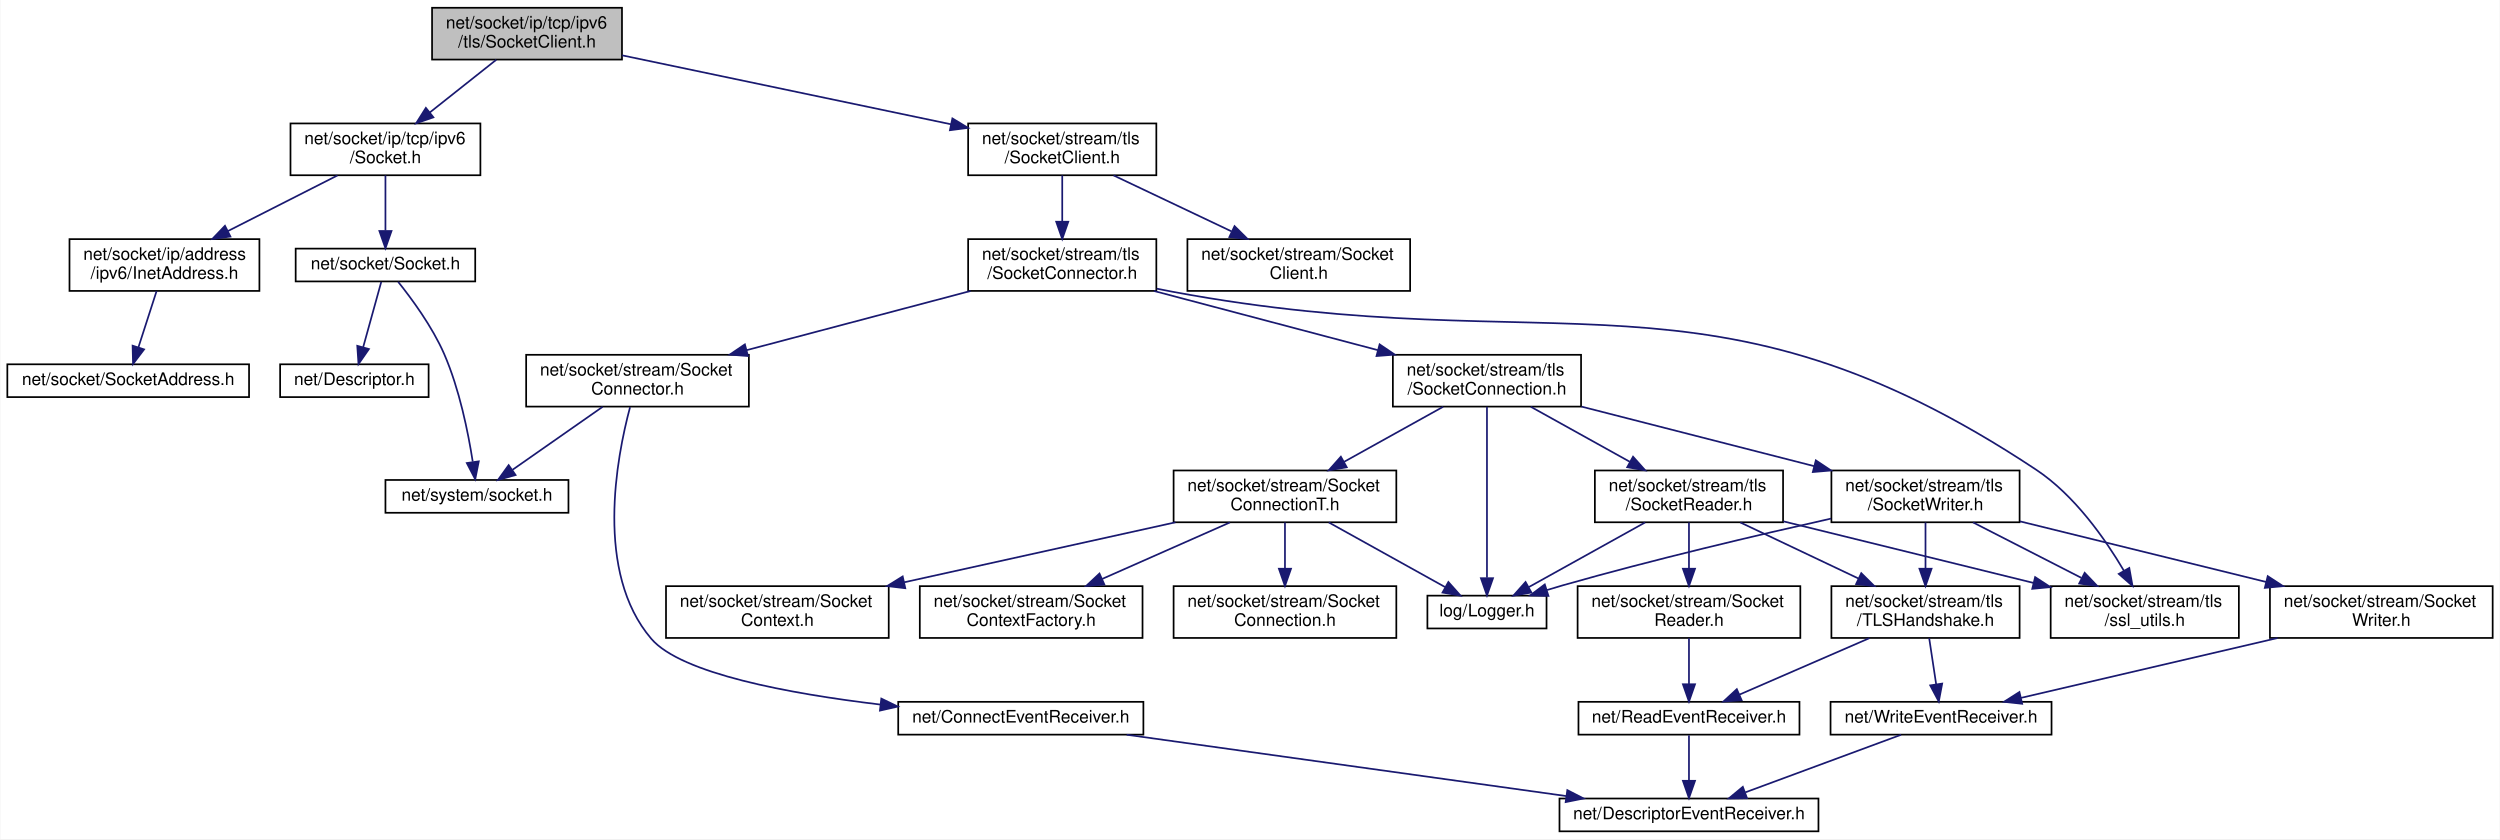
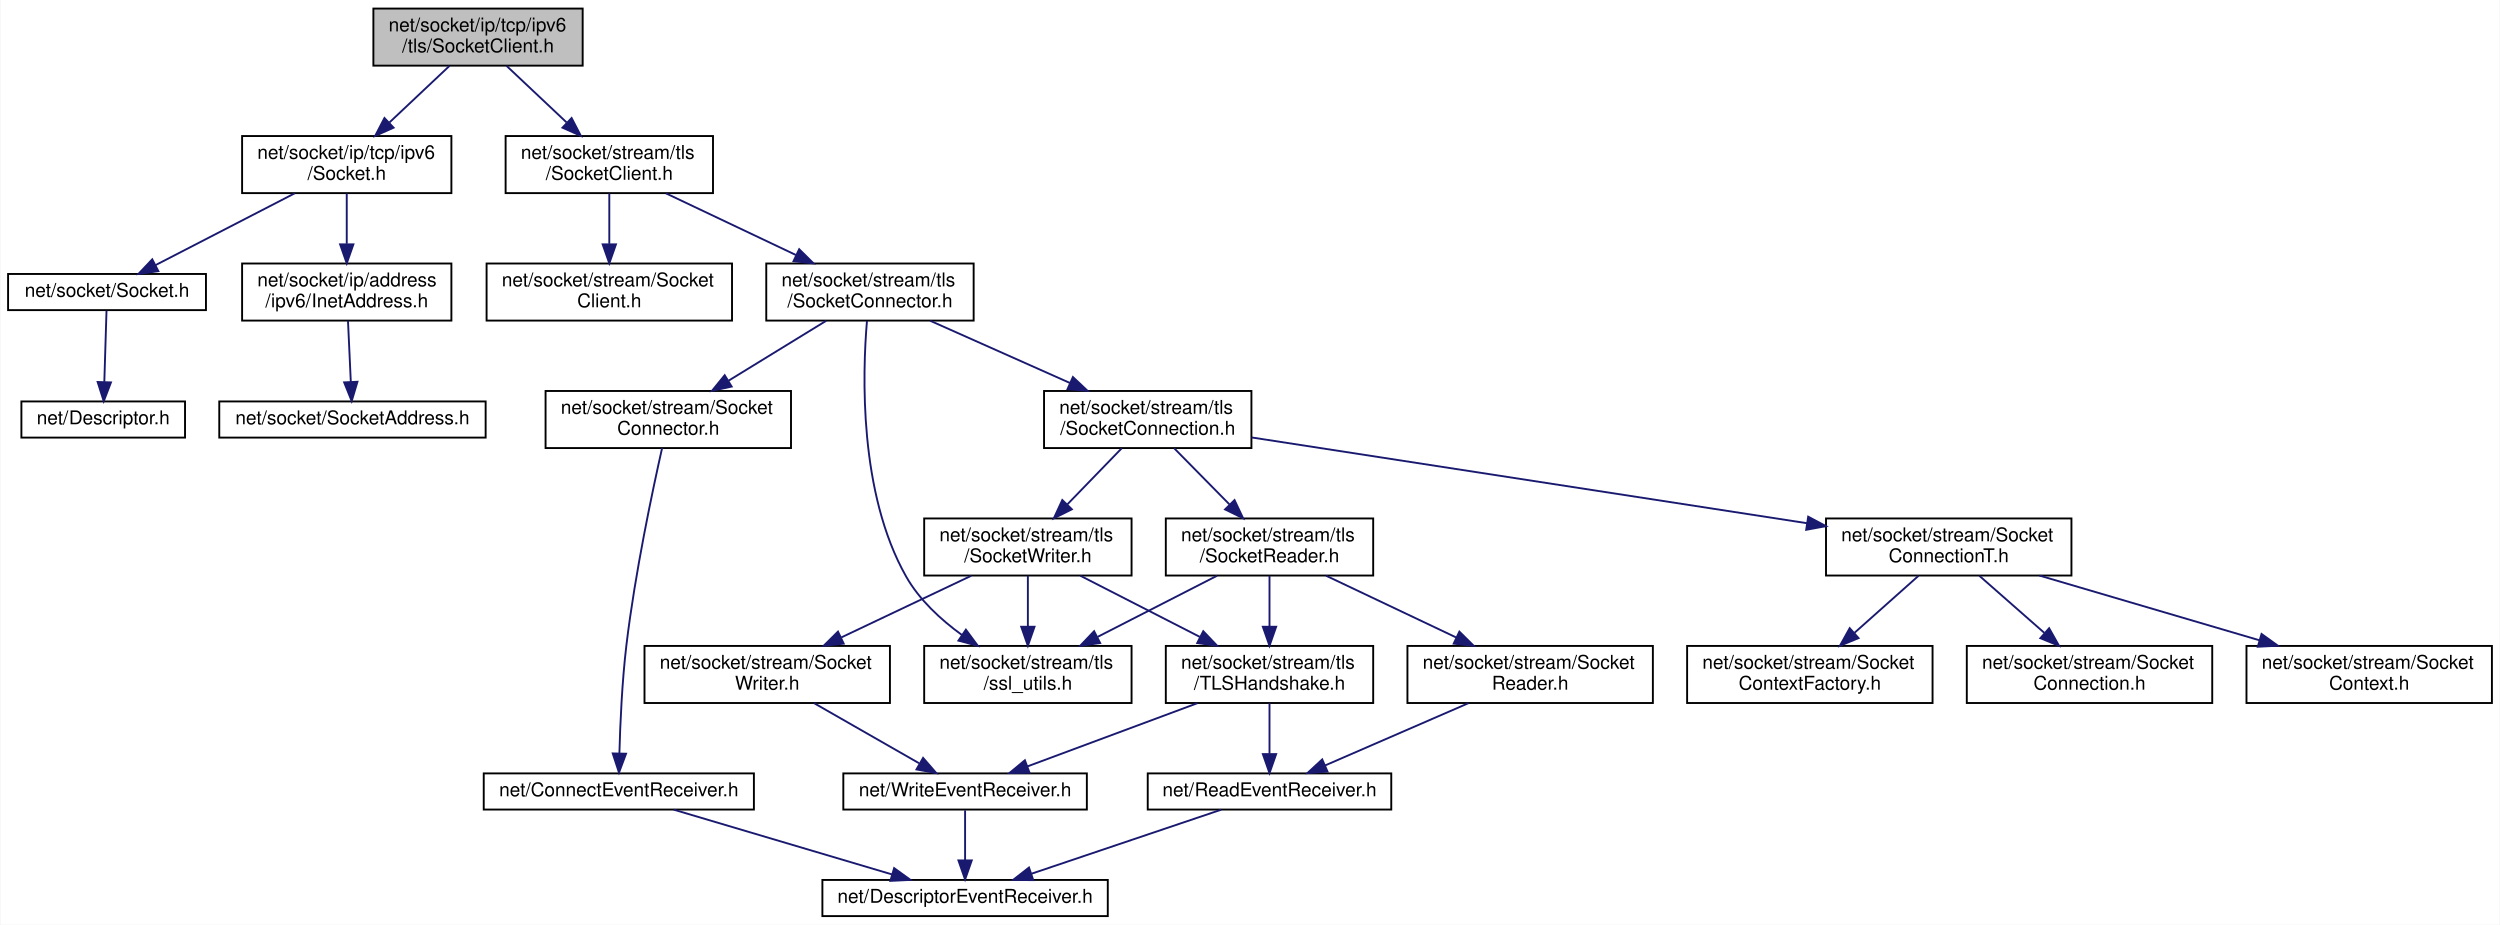
- <svg xmlns="http://www.w3.org/2000/svg" xmlns:xlink="http://www.w3.org/1999/xlink" width="1448pt" height="486pt" viewBox="0.00 0.00 1447.50 486.00">
+ <svg xmlns="http://www.w3.org/2000/svg" xmlns:xlink="http://www.w3.org/1999/xlink" width="1314pt" height="486pt" viewBox="0.00 0.00 1313.50 486.00">
  <g id="graph0" class="graph" transform="scale(1 1) rotate(0) translate(4 482)">
-     <polygon fill="white" stroke="transparent" points="-4,4 -4,-482 1443.5,-482 1443.5,4 -4,4" />
+     <polygon fill="white" stroke="transparent" points="-4,4 -4,-482 1309.5,-482 1309.5,4 -4,4" />
    <g id="node1" class="node">
      <g id="a_node1">
        <a xlink:title=" ">
-           <polygon fill="#bfbfbf" stroke="black" points="246,-447.5 246,-477.5 356,-477.5 356,-447.5 246,-447.5" />
-           <text text-anchor="start" x="254" y="-465.5" font-family="Helvetica,sans-Serif" font-size="10.00">net/socket/ip/tcp/ipv6</text>
-           <text text-anchor="middle" x="301" y="-454.5" font-family="Helvetica,sans-Serif" font-size="10.00">/tls/SocketClient.h</text>
+           <polygon fill="#bfbfbf" stroke="black" points="192,-447.5 192,-477.5 302,-477.5 302,-447.5 192,-447.5" />
+           <text text-anchor="start" x="200" y="-465.5" font-family="Helvetica,sans-Serif" font-size="10.00">net/socket/ip/tcp/ipv6</text>
+           <text text-anchor="middle" x="247" y="-454.5" font-family="Helvetica,sans-Serif" font-size="10.00">/tls/SocketClient.h</text>
        </a>
      </g>
    </g>
    <g id="node2" class="node">
      <g id="a_node2">
        <a xlink:href="socket_2ip_2tcp_2ipv6_2_socket_8h.html" target="_top" xlink:title=" ">
-           <polygon fill="white" stroke="black" points="164,-380.5 164,-410.5 274,-410.5 274,-380.5 164,-380.5" />
-           <text text-anchor="start" x="172" y="-398.5" font-family="Helvetica,sans-Serif" font-size="10.00">net/socket/ip/tcp/ipv6</text>
-           <text text-anchor="middle" x="219" y="-387.5" font-family="Helvetica,sans-Serif" font-size="10.00">/Socket.h</text>
+           <polygon fill="white" stroke="black" points="123,-380.5 123,-410.5 233,-410.5 233,-380.5 123,-380.5" />
+           <text text-anchor="start" x="131" y="-398.5" font-family="Helvetica,sans-Serif" font-size="10.00">net/socket/ip/tcp/ipv6</text>
+           <text text-anchor="middle" x="178" y="-387.5" font-family="Helvetica,sans-Serif" font-size="10.00">/Socket.h</text>
        </a>
      </g>
    </g>
    <g id="edge1" class="edge">
-       <path fill="none" stroke="midnightblue" d="M283.21,-447.4C271.92,-438.45 257.15,-426.74 244.61,-416.8" />
-       <polygon fill="midnightblue" stroke="midnightblue" points="246.77,-414.05 236.76,-410.58 242.42,-419.53 246.77,-414.05" />
-     </g>
-     <g id="node8" class="node">
-       <g id="a_node8">
+       <path fill="none" stroke="midnightblue" d="M232.03,-447.4C222.81,-438.71 210.81,-427.4 200.46,-417.66" />
+       <polygon fill="midnightblue" stroke="midnightblue" points="202.62,-414.89 192.94,-410.58 197.82,-419.98 202.62,-414.89" />
+     </g>
+     <g id="node7" class="node">
+       <g id="a_node7">
        <a xlink:href="stream_2tls_2_socket_client_8h.html" target="_top" xlink:title=" ">
-           <polygon fill="white" stroke="black" points="556.5,-380.5 556.5,-410.5 665.5,-410.5 665.5,-380.5 556.5,-380.5" />
-           <text text-anchor="start" x="564.5" y="-398.5" font-family="Helvetica,sans-Serif" font-size="10.00">net/socket/stream/tls</text>
-           <text text-anchor="middle" x="611" y="-387.5" font-family="Helvetica,sans-Serif" font-size="10.00">/SocketClient.h</text>
-         </a>
-       </g>
-     </g>
-     <g id="edge7" class="edge">
-       <path fill="none" stroke="midnightblue" d="M356.06,-449.95C409.41,-438.77 490.28,-421.81 546.58,-410.01" />
-       <polygon fill="midnightblue" stroke="midnightblue" points="547.38,-413.42 556.45,-407.94 545.94,-406.57 547.38,-413.42" />
+           <polygon fill="white" stroke="black" points="261.5,-380.5 261.5,-410.5 370.5,-410.5 370.5,-380.5 261.5,-380.5" />
+           <text text-anchor="start" x="269.5" y="-398.5" font-family="Helvetica,sans-Serif" font-size="10.00">net/socket/stream/tls</text>
+           <text text-anchor="middle" x="316" y="-387.5" font-family="Helvetica,sans-Serif" font-size="10.00">/SocketClient.h</text>
+         </a>
+       </g>
+     </g>
+     <g id="edge6" class="edge">
+       <path fill="none" stroke="midnightblue" d="M261.97,-447.4C271.19,-438.71 283.19,-427.4 293.54,-417.66" />
+       <polygon fill="midnightblue" stroke="midnightblue" points="296.18,-419.98 301.06,-410.58 291.38,-414.89 296.18,-419.98" />
    </g>
    <g id="node3" class="node">
      <g id="a_node3">
        <a xlink:href="socket_2_socket_8h.html" target="_top" xlink:title=" ">
-           <polygon fill="white" stroke="black" points="167,-319 167,-338 271,-338 271,-319 167,-319" />
-           <text text-anchor="middle" x="219" y="-326" font-family="Helvetica,sans-Serif" font-size="10.00">net/socket/Socket.h</text>
+           <polygon fill="white" stroke="black" points="0,-319 0,-338 104,-338 104,-319 0,-319" />
+           <text text-anchor="middle" x="52" y="-326" font-family="Helvetica,sans-Serif" font-size="10.00">net/socket/Socket.h</text>
        </a>
      </g>
    </g>
    <g id="edge2" class="edge">
-       <path fill="none" stroke="midnightblue" d="M219,-380.4C219,-371.06 219,-358.71 219,-348.52" />
-       <polygon fill="midnightblue" stroke="midnightblue" points="222.5,-348.19 219,-338.19 215.5,-348.19 222.5,-348.19" />
-     </g>
-     <g id="node6" class="node">
-       <g id="a_node6">
+       <path fill="none" stroke="midnightblue" d="M150.66,-380.4C128.94,-369.19 98.8,-353.64 77.56,-342.69" />
+       <polygon fill="midnightblue" stroke="midnightblue" points="78.98,-339.48 68.49,-338.01 75.77,-345.7 78.98,-339.48" />
+     </g>
+     <g id="node5" class="node">
+       <g id="a_node5">
        <a xlink:href="ipv6_2_inet_address_8h.html" target="_top" xlink:title=" ">
-           <polygon fill="white" stroke="black" points="36,-313.5 36,-343.5 146,-343.5 146,-313.5 36,-313.5" />
-           <text text-anchor="start" x="44" y="-331.5" font-family="Helvetica,sans-Serif" font-size="10.00">net/socket/ip/address</text>
-           <text text-anchor="middle" x="91" y="-320.5" font-family="Helvetica,sans-Serif" font-size="10.00">/ipv6/InetAddress.h</text>
-         </a>
-       </g>
-     </g>
-     <g id="edge5" class="edge">
-       <path fill="none" stroke="midnightblue" d="M191.23,-380.4C172.61,-370.94 147.89,-358.39 127.66,-348.12" />
-       <polygon fill="midnightblue" stroke="midnightblue" points="129.22,-344.98 118.72,-343.58 126.05,-351.23 129.22,-344.98" />
+           <polygon fill="white" stroke="black" points="123,-313.5 123,-343.5 233,-343.5 233,-313.5 123,-313.5" />
+           <text text-anchor="start" x="131" y="-331.5" font-family="Helvetica,sans-Serif" font-size="10.00">net/socket/ip/address</text>
+           <text text-anchor="middle" x="178" y="-320.5" font-family="Helvetica,sans-Serif" font-size="10.00">/ipv6/InetAddress.h</text>
+         </a>
+       </g>
+     </g>
+     <g id="edge4" class="edge">
+       <path fill="none" stroke="midnightblue" d="M178,-380.4C178,-372.64 178,-362.81 178,-353.86" />
+       <polygon fill="midnightblue" stroke="midnightblue" points="181.5,-353.58 178,-343.58 174.5,-353.58 181.5,-353.58" />
    </g>
    <g id="node4" class="node">
      <g id="a_node4">
        <a xlink:href="_descriptor_8h.html" target="_top" xlink:title=" ">
-           <polygon fill="white" stroke="black" points="158,-252 158,-271 244,-271 244,-252 158,-252" />
-           <text text-anchor="middle" x="201" y="-259" font-family="Helvetica,sans-Serif" font-size="10.00">net/Descriptor.h</text>
+           <polygon fill="white" stroke="black" points="7,-252 7,-271 93,-271 93,-252 7,-252" />
+           <text text-anchor="middle" x="50" y="-259" font-family="Helvetica,sans-Serif" font-size="10.00">net/Descriptor.h</text>
        </a>
      </g>
    </g>
    <g id="edge3" class="edge">
-       <path fill="none" stroke="midnightblue" d="M216.57,-318.73C213.9,-309.09 209.53,-293.3 206.1,-280.91" />
-       <polygon fill="midnightblue" stroke="midnightblue" points="209.43,-279.83 203.39,-271.13 202.68,-281.7 209.43,-279.83" />
-     </g>
-     <g id="node5" class="node">
-       <g id="a_node5">
-         <a xlink:href="system_2_socket_8h.html" target="_top" xlink:title=" ">
-           <polygon fill="white" stroke="black" points="219,-185 219,-204 325,-204 325,-185 219,-185" />
-           <text text-anchor="middle" x="272" y="-192" font-family="Helvetica,sans-Serif" font-size="10.00">net/system/socket.h</text>
-         </a>
-       </g>
-     </g>
-     <g id="edge4" class="edge">
-       <path fill="none" stroke="midnightblue" d="M226.34,-318.78C234.07,-309.15 246.08,-292.89 253,-277 261.86,-256.65 266.91,-231.57 269.55,-214.65" />
-       <polygon fill="midnightblue" stroke="midnightblue" points="273.06,-214.79 271,-204.4 266.13,-213.81 273.06,-214.79" />
-     </g>
-     <g id="node7" class="node">
-       <g id="a_node7">
+       <path fill="none" stroke="midnightblue" d="M51.73,-318.73C51.44,-309.18 50.96,-293.62 50.58,-281.28" />
+       <polygon fill="midnightblue" stroke="midnightblue" points="54.07,-281.01 50.27,-271.13 47.07,-281.23 54.07,-281.01" />
+     </g>
+     <g id="node6" class="node">
+       <g id="a_node6">
        <a xlink:href="_socket_address_8h.html" target="_top" xlink:title=" ">
-           <polygon fill="white" stroke="black" points="0,-252 0,-271 140,-271 140,-252 0,-252" />
-           <text text-anchor="middle" x="70" y="-259" font-family="Helvetica,sans-Serif" font-size="10.00">net/socket/SocketAddress.h</text>
-         </a>
-       </g>
-     </g>
-     <g id="edge6" class="edge">
-       <path fill="none" stroke="midnightblue" d="M86.44,-313.4C83.36,-303.86 79.27,-291.18 75.93,-280.86" />
-       <polygon fill="midnightblue" stroke="midnightblue" points="79.21,-279.63 72.81,-271.19 72.55,-281.79 79.21,-279.63" />
+           <polygon fill="white" stroke="black" points="111,-252 111,-271 251,-271 251,-252 111,-252" />
+           <text text-anchor="middle" x="181" y="-259" font-family="Helvetica,sans-Serif" font-size="10.00">net/socket/SocketAddress.h</text>
+         </a>
+       </g>
+     </g>
+     <g id="edge5" class="edge">
+       <path fill="none" stroke="midnightblue" d="M178.65,-313.4C179.09,-303.96 179.66,-291.45 180.14,-281.19" />
+       <polygon fill="midnightblue" stroke="midnightblue" points="183.63,-281.35 180.6,-271.19 176.64,-281.02 183.63,-281.35" />
+     </g>
+     <g id="node8" class="node">
+       <g id="a_node8">
+         <a xlink:href="stream_2_socket_client_8h.html" target="_top" xlink:title=" ">
+           <polygon fill="white" stroke="black" points="251.5,-313.5 251.5,-343.5 380.5,-343.5 380.5,-313.5 251.5,-313.5" />
+           <text text-anchor="start" x="259.5" y="-331.5" font-family="Helvetica,sans-Serif" font-size="10.00">net/socket/stream/Socket</text>
+           <text text-anchor="middle" x="316" y="-320.5" font-family="Helvetica,sans-Serif" font-size="10.00">Client.h</text>
+         </a>
+       </g>
+     </g>
+     <g id="edge7" class="edge">
+       <path fill="none" stroke="midnightblue" d="M316,-380.4C316,-372.64 316,-362.81 316,-353.86" />
+       <polygon fill="midnightblue" stroke="midnightblue" points="319.5,-353.58 316,-343.58 312.5,-353.58 319.5,-353.58" />
    </g>
    <g id="node9" class="node">
      <g id="a_node9">
-         <a xlink:href="stream_2_socket_client_8h.html" target="_top" xlink:title=" ">
-           <polygon fill="white" stroke="black" points="683.5,-313.5 683.5,-343.5 812.5,-343.5 812.5,-313.5 683.5,-313.5" />
-           <text text-anchor="start" x="691.5" y="-331.5" font-family="Helvetica,sans-Serif" font-size="10.00">net/socket/stream/Socket</text>
-           <text text-anchor="middle" x="748" y="-320.5" font-family="Helvetica,sans-Serif" font-size="10.00">Client.h</text>
+         <a xlink:href="tls_2_socket_connector_8h.html" target="_top" xlink:title=" ">
+           <polygon fill="white" stroke="black" points="398.5,-313.5 398.5,-343.5 507.5,-343.5 507.5,-313.5 398.5,-313.5" />
+           <text text-anchor="start" x="406.5" y="-331.5" font-family="Helvetica,sans-Serif" font-size="10.00">net/socket/stream/tls</text>
+           <text text-anchor="middle" x="453" y="-320.5" font-family="Helvetica,sans-Serif" font-size="10.00">/SocketConnector.h</text>
        </a>
      </g>
    </g>
    <g id="edge8" class="edge">
-       <path fill="none" stroke="midnightblue" d="M640.73,-380.4C660.74,-370.9 687.35,-358.28 709.05,-347.98" />
-       <polygon fill="midnightblue" stroke="midnightblue" points="710.8,-351.03 718.33,-343.58 707.8,-344.7 710.8,-351.03" />
+       <path fill="none" stroke="midnightblue" d="M345.73,-380.4C365.74,-370.9 392.35,-358.28 414.05,-347.98" />
+       <polygon fill="midnightblue" stroke="midnightblue" points="415.8,-351.03 423.33,-343.58 412.8,-344.7 415.8,-351.03" />
    </g>
    <g id="node10" class="node">
      <g id="a_node10">
-         <a xlink:href="tls_2_socket_connector_8h.html" target="_top" xlink:title=" ">
-           <polygon fill="white" stroke="black" points="556.5,-313.5 556.5,-343.5 665.5,-343.5 665.5,-313.5 556.5,-313.5" />
-           <text text-anchor="start" x="564.5" y="-331.5" font-family="Helvetica,sans-Serif" font-size="10.00">net/socket/stream/tls</text>
-           <text text-anchor="middle" x="611" y="-320.5" font-family="Helvetica,sans-Serif" font-size="10.00">/SocketConnector.h</text>
+         <a xlink:href="_socket_connector_8h.html" target="_top" xlink:title=" ">
+           <polygon fill="white" stroke="black" points="282.5,-246.5 282.5,-276.5 411.5,-276.5 411.5,-246.5 282.5,-246.5" />
+           <text text-anchor="start" x="290.5" y="-264.5" font-family="Helvetica,sans-Serif" font-size="10.00">net/socket/stream/Socket</text>
+           <text text-anchor="middle" x="347" y="-253.5" font-family="Helvetica,sans-Serif" font-size="10.00">Connector.h</text>
        </a>
      </g>
    </g>
    <g id="edge9" class="edge">
-       <path fill="none" stroke="midnightblue" d="M611,-380.4C611,-372.64 611,-362.81 611,-353.86" />
-       <polygon fill="midnightblue" stroke="midnightblue" points="614.5,-353.58 611,-343.58 607.5,-353.58 614.5,-353.58" />
+       <path fill="none" stroke="midnightblue" d="M430,-313.4C415,-304.2 395.21,-292.07 378.73,-281.95" />
+       <polygon fill="midnightblue" stroke="midnightblue" points="380.31,-278.82 369.96,-276.58 376.65,-284.79 380.31,-278.82" />
+     </g>
+     <g id="node13" class="node">
+       <g id="a_node13">
+         <a xlink:href="tls_2_socket_connection_8h.html" target="_top" xlink:title=" ">
+           <polygon fill="white" stroke="black" points="544.5,-246.5 544.5,-276.5 653.5,-276.5 653.5,-246.5 544.5,-246.5" />
+           <text text-anchor="start" x="552.5" y="-264.5" font-family="Helvetica,sans-Serif" font-size="10.00">net/socket/stream/tls</text>
+           <text text-anchor="middle" x="599" y="-253.5" font-family="Helvetica,sans-Serif" font-size="10.00">/SocketConnection.h</text>
+         </a>
+       </g>
+     </g>
+     <g id="edge12" class="edge">
+       <path fill="none" stroke="midnightblue" d="M484.68,-313.4C506.2,-303.81 534.87,-291.05 558.12,-280.7" />
+       <polygon fill="midnightblue" stroke="midnightblue" points="559.67,-283.84 567.38,-276.58 556.82,-277.45 559.67,-283.84" />
+     </g>
+     <g id="node23" class="node">
+       <g id="a_node23">
+         <a xlink:href="ssl__utils_8h.html" target="_top" xlink:title=" ">
+           <polygon fill="white" stroke="black" points="481.5,-112.5 481.5,-142.5 590.5,-142.5 590.5,-112.5 481.5,-112.5" />
+           <text text-anchor="start" x="489.5" y="-130.5" font-family="Helvetica,sans-Serif" font-size="10.00">net/socket/stream/tls</text>
+           <text text-anchor="middle" x="536" y="-119.5" font-family="Helvetica,sans-Serif" font-size="10.00">/ssl_utils.h</text>
+         </a>
+       </g>
+     </g>
+     <g id="edge31" class="edge">
+       <path fill="none" stroke="midnightblue" d="M451.43,-313.31C449.06,-285.54 447.16,-222.88 472,-179 478.94,-166.73 490.17,-156.36 501.3,-148.28" />
+       <polygon fill="midnightblue" stroke="midnightblue" points="503.43,-151.06 509.72,-142.54 499.49,-145.28 503.43,-151.06" />
    </g>
    <g id="node11" class="node">
      <g id="a_node11">
-         <a xlink:href="_socket_connector_8h.html" target="_top" xlink:title=" ">
-           <polygon fill="white" stroke="black" points="300.5,-246.5 300.5,-276.5 429.5,-276.5 429.5,-246.5 300.5,-246.5" />
-           <text text-anchor="start" x="308.5" y="-264.5" font-family="Helvetica,sans-Serif" font-size="10.00">net/socket/stream/Socket</text>
-           <text text-anchor="middle" x="365" y="-253.5" font-family="Helvetica,sans-Serif" font-size="10.00">Connector.h</text>
+         <a xlink:href="_connect_event_receiver_8h.html" target="_top" xlink:title=" ">
+           <polygon fill="white" stroke="black" points="250,-56.5 250,-75.5 392,-75.5 392,-56.5 250,-56.5" />
+           <text text-anchor="middle" x="321" y="-63.5" font-family="Helvetica,sans-Serif" font-size="10.00">net/ConnectEventReceiver.h</text>
        </a>
      </g>
    </g>
    <g id="edge10" class="edge">
-       <path fill="none" stroke="midnightblue" d="M557.92,-313.48C519.82,-303.41 468.32,-289.8 428.11,-279.17" />
-       <polygon fill="midnightblue" stroke="midnightblue" points="428.97,-275.78 418.4,-276.61 427.18,-282.55 428.97,-275.78" />
+       <path fill="none" stroke="midnightblue" d="M343.75,-246.49C338.81,-224.55 329.5,-180.71 325,-143 322.7,-123.76 321.73,-101.63 321.31,-86.23" />
+       <polygon fill="midnightblue" stroke="midnightblue" points="324.8,-85.85 321.09,-75.93 317.8,-86 324.8,-85.85" />
+     </g>
+     <g id="node12" class="node">
+       <g id="a_node12">
+         <a xlink:href="_descriptor_event_receiver_8h.html" target="_top" xlink:title=" ">
+           <polygon fill="white" stroke="black" points="428,-0.5 428,-19.5 578,-19.5 578,-0.5 428,-0.5" />
+           <text text-anchor="middle" x="503" y="-7.5" font-family="Helvetica,sans-Serif" font-size="10.00">net/DescriptorEventReceiver.h</text>
+         </a>
+       </g>
+     </g>
+     <g id="edge11" class="edge">
+       <path fill="none" stroke="midnightblue" d="M349.84,-56.44C380.86,-47.24 430.33,-32.56 464.62,-22.39" />
+       <polygon fill="midnightblue" stroke="midnightblue" points="465.71,-25.72 474.3,-19.52 463.71,-19.01 465.71,-25.72" />
    </g>
    <g id="node14" class="node">
      <g id="a_node14">
-         <a xlink:href="tls_2_socket_connection_8h.html" target="_top" xlink:title=" ">
-           <polygon fill="white" stroke="black" points="802.5,-246.5 802.5,-276.5 911.5,-276.5 911.5,-246.5 802.5,-246.5" />
-           <text text-anchor="start" x="810.5" y="-264.5" font-family="Helvetica,sans-Serif" font-size="10.00">net/socket/stream/tls</text>
-           <text text-anchor="middle" x="857" y="-253.5" font-family="Helvetica,sans-Serif" font-size="10.00">/SocketConnection.h</text>
+         <a xlink:href="_socket_connection_t_8h.html" target="_top" xlink:title=" ">
+           <polygon fill="white" stroke="black" points="955.5,-179.5 955.5,-209.5 1084.5,-209.5 1084.5,-179.5 955.5,-179.5" />
+           <text text-anchor="start" x="963.5" y="-197.5" font-family="Helvetica,sans-Serif" font-size="10.00">net/socket/stream/Socket</text>
+           <text text-anchor="middle" x="1020" y="-186.5" font-family="Helvetica,sans-Serif" font-size="10.00">ConnectionT.h</text>
+         </a>
+       </g>
+     </g>
+     <g id="edge13" class="edge">
+       <path fill="none" stroke="midnightblue" d="M653.61,-252.07C728.11,-240.57 861.9,-219.91 945.55,-206.99" />
+       <polygon fill="midnightblue" stroke="midnightblue" points="946.14,-210.44 955.49,-205.46 945.08,-203.53 946.14,-210.44" />
+     </g>
+     <g id="node18" class="node">
+       <g id="a_node18">
+         <a xlink:href="tls_2_socket_reader_8h.html" target="_top" xlink:title=" ">
+           <polygon fill="white" stroke="black" points="608.5,-179.5 608.5,-209.5 717.5,-209.5 717.5,-179.5 608.5,-179.5" />
+           <text text-anchor="start" x="616.5" y="-197.5" font-family="Helvetica,sans-Serif" font-size="10.00">net/socket/stream/tls</text>
+           <text text-anchor="middle" x="663" y="-186.5" font-family="Helvetica,sans-Serif" font-size="10.00">/SocketReader.h</text>
+         </a>
+       </g>
+     </g>
+     <g id="edge17" class="edge">
+       <path fill="none" stroke="midnightblue" d="M612.89,-246.4C621.36,-237.79 632.35,-226.63 641.89,-216.94" />
+       <polygon fill="midnightblue" stroke="midnightblue" points="644.62,-219.16 649.14,-209.58 639.63,-214.25 644.62,-219.16" />
+     </g>
+     <g id="node24" class="node">
+       <g id="a_node24">
+         <a xlink:href="tls_2_socket_writer_8h.html" target="_top" xlink:title=" ">
+           <polygon fill="white" stroke="black" points="481.5,-179.5 481.5,-209.5 590.5,-209.5 590.5,-179.5 481.5,-179.5" />
+           <text text-anchor="start" x="489.5" y="-197.5" font-family="Helvetica,sans-Serif" font-size="10.00">net/socket/stream/tls</text>
+           <text text-anchor="middle" x="536" y="-186.5" font-family="Helvetica,sans-Serif" font-size="10.00">/SocketWriter.h</text>
+         </a>
+       </g>
+     </g>
+     <g id="edge26" class="edge">
+       <path fill="none" stroke="midnightblue" d="M585.33,-246.4C576.99,-237.79 566.17,-226.63 556.78,-216.94" />
+       <polygon fill="midnightblue" stroke="midnightblue" points="559.12,-214.32 549.64,-209.58 554.09,-219.19 559.12,-214.32" />
+     </g>
+     <g id="node15" class="node">
+       <g id="a_node15">
+         <a xlink:href="_socket_connection_8h.html" target="_top" xlink:title=" ">
+           <polygon fill="white" stroke="black" points="1029.5,-112.5 1029.5,-142.5 1158.5,-142.5 1158.5,-112.5 1029.5,-112.5" />
+           <text text-anchor="start" x="1037.5" y="-130.5" font-family="Helvetica,sans-Serif" font-size="10.00">net/socket/stream/Socket</text>
+           <text text-anchor="middle" x="1094" y="-119.5" font-family="Helvetica,sans-Serif" font-size="10.00">Connection.h</text>
        </a>
      </g>
    </g>
    <g id="edge14" class="edge">
-       <path fill="none" stroke="midnightblue" d="M664.08,-313.48C702.18,-303.41 753.68,-289.8 793.89,-279.17" />
-       <polygon fill="midnightblue" stroke="midnightblue" points="794.82,-282.55 803.6,-276.61 793.03,-275.78 794.82,-282.55" />
+       <path fill="none" stroke="midnightblue" d="M1036.06,-179.4C1046.04,-170.62 1059.07,-159.18 1070.24,-149.37" />
+       <polygon fill="midnightblue" stroke="midnightblue" points="1072.77,-151.81 1077.97,-142.58 1068.15,-146.55 1072.77,-151.81" />
+     </g>
+     <g id="node16" class="node">
+       <g id="a_node16">
+         <a xlink:href="net_2socket_2stream_2_socket_context_8h.html" target="_top" xlink:title=" ">
+           <polygon fill="white" stroke="black" points="1176.5,-112.5 1176.5,-142.5 1305.5,-142.5 1305.5,-112.5 1176.5,-112.5" />
+           <text text-anchor="start" x="1184.5" y="-130.5" font-family="Helvetica,sans-Serif" font-size="10.00">net/socket/stream/Socket</text>
+           <text text-anchor="middle" x="1241" y="-119.5" font-family="Helvetica,sans-Serif" font-size="10.00">Context.h</text>
+         </a>
+       </g>
+     </g>
+     <g id="edge15" class="edge">
+       <path fill="none" stroke="midnightblue" d="M1067.68,-179.48C1101.55,-169.51 1147.21,-156.09 1183.16,-145.51" />
+       <polygon fill="midnightblue" stroke="midnightblue" points="1184.42,-148.79 1193.02,-142.61 1182.44,-142.07 1184.42,-148.79" />
+     </g>
+     <g id="node17" class="node">
+       <g id="a_node17">
+         <a xlink:href="net_2socket_2stream_2_socket_context_factory_8h.html" target="_top" xlink:title=" ">
+           <polygon fill="white" stroke="black" points="882.5,-112.5 882.5,-142.5 1011.5,-142.5 1011.5,-112.5 882.5,-112.5" />
+           <text text-anchor="start" x="890.5" y="-130.5" font-family="Helvetica,sans-Serif" font-size="10.00">net/socket/stream/Socket</text>
+           <text text-anchor="middle" x="947" y="-119.5" font-family="Helvetica,sans-Serif" font-size="10.00">ContextFactory.h</text>
+         </a>
+       </g>
+     </g>
+     <g id="edge16" class="edge">
+       <path fill="none" stroke="midnightblue" d="M1004.16,-179.4C994.31,-170.62 981.46,-159.18 970.44,-149.37" />
+       <polygon fill="midnightblue" stroke="midnightblue" points="972.6,-146.61 962.81,-142.58 967.95,-151.84 972.6,-146.61" />
+     </g>
+     <g id="node19" class="node">
+       <g id="a_node19">
+         <a xlink:href="_socket_reader_8h.html" target="_top" xlink:title=" ">
+           <polygon fill="white" stroke="black" points="735.5,-112.5 735.5,-142.5 864.5,-142.5 864.5,-112.5 735.5,-112.5" />
+           <text text-anchor="start" x="743.5" y="-130.5" font-family="Helvetica,sans-Serif" font-size="10.00">net/socket/stream/Socket</text>
+           <text text-anchor="middle" x="800" y="-119.5" font-family="Helvetica,sans-Serif" font-size="10.00">Reader.h</text>
+         </a>
+       </g>
+     </g>
+     <g id="edge18" class="edge">
+       <path fill="none" stroke="midnightblue" d="M692.73,-179.4C712.74,-169.9 739.35,-157.28 761.05,-146.98" />
+       <polygon fill="midnightblue" stroke="midnightblue" points="762.8,-150.03 770.33,-142.58 759.8,-143.7 762.8,-150.03" />
+     </g>
+     <g id="node21" class="node">
+       <g id="a_node21">
+         <a xlink:href="_t_l_s_handshake_8h.html" target="_top" xlink:title=" ">
+           <polygon fill="white" stroke="black" points="608.5,-112.5 608.5,-142.5 717.5,-142.5 717.5,-112.5 608.5,-112.5" />
+           <text text-anchor="start" x="616.5" y="-130.5" font-family="Helvetica,sans-Serif" font-size="10.00">net/socket/stream/tls</text>
+           <text text-anchor="middle" x="663" y="-119.5" font-family="Helvetica,sans-Serif" font-size="10.00">/TLSHandshake.h</text>
+         </a>
+       </g>
+     </g>
+     <g id="edge21" class="edge">
+       <path fill="none" stroke="midnightblue" d="M663,-179.4C663,-171.64 663,-161.81 663,-152.86" />
+       <polygon fill="midnightblue" stroke="midnightblue" points="666.5,-152.58 663,-142.58 659.5,-152.58 666.5,-152.58" />
+     </g>
+     <g id="edge25" class="edge">
+       <path fill="none" stroke="midnightblue" d="M635.44,-179.4C617.05,-169.98 592.67,-157.5 572.65,-147.26" />
+       <polygon fill="midnightblue" stroke="midnightblue" points="574,-144.02 563.5,-142.58 570.81,-150.25 574,-144.02" />
+     </g>
+     <g id="node20" class="node">
+       <g id="a_node20">
+         <a xlink:href="_read_event_receiver_8h.html" target="_top" xlink:title=" ">
+           <polygon fill="white" stroke="black" points="599,-56.5 599,-75.5 727,-75.5 727,-56.5 599,-56.5" />
+           <text text-anchor="middle" x="663" y="-63.5" font-family="Helvetica,sans-Serif" font-size="10.00">net/ReadEventReceiver.h</text>
+         </a>
+       </g>
+     </g>
+     <g id="edge19" class="edge">
+       <path fill="none" stroke="midnightblue" d="M767.53,-112.4C744.65,-102.46 714.27,-89.26 692.16,-79.66" />
+       <polygon fill="midnightblue" stroke="midnightblue" points="693.5,-76.43 682.93,-75.66 690.71,-82.85 693.5,-76.43" />
+     </g>
+     <g id="edge20" class="edge">
+       <path fill="none" stroke="midnightblue" d="M637.65,-56.44C610.73,-47.36 568,-32.94 537.91,-22.78" />
+       <polygon fill="midnightblue" stroke="midnightblue" points="538.83,-19.4 528.23,-19.52 536.59,-26.03 538.83,-19.4" />
+     </g>
+     <g id="edge22" class="edge">
+       <path fill="none" stroke="midnightblue" d="M663,-112.4C663,-104.47 663,-94.46 663,-85.86" />
+       <polygon fill="midnightblue" stroke="midnightblue" points="666.5,-85.66 663,-75.66 659.5,-85.66 666.5,-85.66" />
+     </g>
+     <g id="node22" class="node">
+       <g id="a_node22">
+         <a xlink:href="_write_event_receiver_8h.html" target="_top" xlink:title=" ">
+           <polygon fill="white" stroke="black" points="439,-56.5 439,-75.5 567,-75.5 567,-56.5 439,-56.5" />
+           <text text-anchor="middle" x="503" y="-63.5" font-family="Helvetica,sans-Serif" font-size="10.00">net/WriteEventReceiver.h</text>
+         </a>
+       </g>
+     </g>
+     <g id="edge23" class="edge">
+       <path fill="none" stroke="midnightblue" d="M625.08,-112.4C597.88,-102.28 561.6,-88.79 535.67,-79.15" />
+       <polygon fill="midnightblue" stroke="midnightblue" points="536.87,-75.86 526.28,-75.66 534.43,-82.42 536.87,-75.86" />
+     </g>
+     <g id="edge24" class="edge">
+       <path fill="none" stroke="midnightblue" d="M503,-56.08C503,-49.01 503,-38.86 503,-29.99" />
+       <polygon fill="midnightblue" stroke="midnightblue" points="506.5,-29.75 503,-19.75 499.5,-29.75 506.5,-29.75" />
+     </g>
+     <g id="edge29" class="edge">
+       <path fill="none" stroke="midnightblue" d="M563.56,-179.4C581.95,-169.98 606.33,-157.5 626.35,-147.26" />
+       <polygon fill="midnightblue" stroke="midnightblue" points="628.19,-150.25 635.5,-142.58 625,-144.02 628.19,-150.25" />
+     </g>
+     <g id="edge30" class="edge">
+       <path fill="none" stroke="midnightblue" d="M536,-179.4C536,-171.64 536,-161.81 536,-152.86" />
+       <polygon fill="midnightblue" stroke="midnightblue" points="539.5,-152.58 536,-142.58 532.5,-152.58 539.5,-152.58" />
    </g>
    <g id="node25" class="node">
      <g id="a_node25">
-         <a xlink:href="ssl__utils_8h.html" target="_top" xlink:title=" ">
-           <polygon fill="white" stroke="black" points="1183.5,-112.5 1183.5,-142.5 1292.5,-142.5 1292.5,-112.5 1183.5,-112.5" />
-           <text text-anchor="start" x="1191.5" y="-130.5" font-family="Helvetica,sans-Serif" font-size="10.00">net/socket/stream/tls</text>
-           <text text-anchor="middle" x="1238" y="-119.5" font-family="Helvetica,sans-Serif" font-size="10.00">/ssl_utils.h</text>
-         </a>
-       </g>
-     </g>
-     <g id="edge37" class="edge">
-       <path fill="none" stroke="midnightblue" d="M665.75,-314.8C668.88,-314.17 671.98,-313.56 675,-313 898.06,-271.48 985.88,-335.35 1175,-210 1197.32,-195.21 1215.08,-169.85 1225.98,-151.33" />
-       <polygon fill="midnightblue" stroke="midnightblue" points="1229.03,-153.05 1230.9,-142.62 1222.94,-149.6 1229.03,-153.05" />
-     </g>
-     <g id="edge13" class="edge">
-       <path fill="none" stroke="midnightblue" d="M344.82,-246.4C329.37,-235.6 308.14,-220.76 292.58,-209.89" />
-       <polygon fill="midnightblue" stroke="midnightblue" points="294.37,-206.87 284.17,-204.01 290.36,-212.6 294.37,-206.87" />
-     </g>
-     <g id="node12" class="node">
-       <g id="a_node12">
-         <a xlink:href="_connect_event_receiver_8h.html" target="_top" xlink:title=" ">
-           <polygon fill="white" stroke="black" points="516,-56.5 516,-75.5 658,-75.5 658,-56.5 516,-56.5" />
-           <text text-anchor="middle" x="587" y="-63.5" font-family="Helvetica,sans-Serif" font-size="10.00">net/ConnectEventReceiver.h</text>
-         </a>
-       </g>
-     </g>
-     <g id="edge11" class="edge">
-       <path fill="none" stroke="midnightblue" d="M360.68,-246.18C352.87,-217.06 340.07,-150.42 373,-112 390.29,-91.83 452.66,-80.26 505.63,-73.92" />
-       <polygon fill="midnightblue" stroke="midnightblue" points="506.21,-77.38 515.74,-72.76 505.41,-70.42 506.21,-77.38" />
-     </g>
-     <g id="node13" class="node">
-       <g id="a_node13">
-         <a xlink:href="_descriptor_event_receiver_8h.html" target="_top" xlink:title=" ">
-           <polygon fill="white" stroke="black" points="899,-0.5 899,-19.5 1049,-19.5 1049,-0.5 899,-0.5" />
-           <text text-anchor="middle" x="974" y="-7.5" font-family="Helvetica,sans-Serif" font-size="10.00">net/DescriptorEventReceiver.h</text>
-         </a>
-       </g>
-     </g>
-     <g id="edge12" class="edge">
-       <path fill="none" stroke="midnightblue" d="M648.32,-56.44C717.53,-46.79 829.95,-31.1 902.94,-20.92" />
-       <polygon fill="midnightblue" stroke="midnightblue" points="903.55,-24.36 912.97,-19.52 902.58,-17.43 903.55,-24.36" />
-     </g>
-     <g id="node15" class="node">
-       <g id="a_node15">
-         <a xlink:href="_logger_8h.html" target="_top" xlink:title=" ">
-           <polygon fill="white" stroke="black" points="822.5,-118 822.5,-137 891.5,-137 891.5,-118 822.5,-118" />
-           <text text-anchor="middle" x="857" y="-125" font-family="Helvetica,sans-Serif" font-size="10.00">log/Logger.h</text>
-         </a>
-       </g>
-     </g>
-     <g id="edge15" class="edge">
-       <path fill="none" stroke="midnightblue" d="M857,-246.37C857,-222.5 857,-174.18 857,-147.41" />
-       <polygon fill="midnightblue" stroke="midnightblue" points="860.5,-147.1 857,-137.1 853.5,-147.1 860.5,-147.1" />
-     </g>
-     <g id="node16" class="node">
-       <g id="a_node16">
-         <a xlink:href="_socket_connection_t_8h.html" target="_top" xlink:title=" ">
-           <polygon fill="white" stroke="black" points="675.5,-179.5 675.5,-209.5 804.5,-209.5 804.5,-179.5 675.5,-179.5" />
-           <text text-anchor="start" x="683.5" y="-197.5" font-family="Helvetica,sans-Serif" font-size="10.00">net/socket/stream/Socket</text>
-           <text text-anchor="middle" x="740" y="-186.5" font-family="Helvetica,sans-Serif" font-size="10.00">ConnectionT.h</text>
-         </a>
-       </g>
-     </g>
-     <g id="edge16" class="edge">
-       <path fill="none" stroke="midnightblue" d="M831.61,-246.4C814.82,-237.07 792.61,-224.73 774.26,-214.53" />
-       <polygon fill="midnightblue" stroke="midnightblue" points="775.78,-211.37 765.34,-209.58 772.38,-217.49 775.78,-211.37" />
-     </g>
-     <g id="node20" class="node">
-       <g id="a_node20">
-         <a xlink:href="tls_2_socket_reader_8h.html" target="_top" xlink:title=" ">
-           <polygon fill="white" stroke="black" points="919.5,-179.5 919.5,-209.5 1028.5,-209.5 1028.5,-179.5 919.5,-179.5" />
-           <text text-anchor="start" x="927.5" y="-197.5" font-family="Helvetica,sans-Serif" font-size="10.00">net/socket/stream/tls</text>
-           <text text-anchor="middle" x="974" y="-186.5" font-family="Helvetica,sans-Serif" font-size="10.00">/SocketReader.h</text>
-         </a>
-       </g>
-     </g>
-     <g id="edge21" class="edge">
-       <path fill="none" stroke="midnightblue" d="M882.39,-246.4C899.18,-237.07 921.39,-224.73 939.74,-214.53" />
-       <polygon fill="midnightblue" stroke="midnightblue" points="941.62,-217.49 948.66,-209.58 938.22,-211.37 941.62,-217.49" />
-     </g>
-     <g id="node26" class="node">
-       <g id="a_node26">
-         <a xlink:href="tls_2_socket_writer_8h.html" target="_top" xlink:title=" ">
-           <polygon fill="white" stroke="black" points="1056.5,-179.5 1056.5,-209.5 1165.5,-209.5 1165.5,-179.5 1056.5,-179.5" />
-           <text text-anchor="start" x="1064.5" y="-197.5" font-family="Helvetica,sans-Serif" font-size="10.00">net/socket/stream/tls</text>
-           <text text-anchor="middle" x="1111" y="-186.5" font-family="Helvetica,sans-Serif" font-size="10.00">/SocketWriter.h</text>
-         </a>
-       </g>
-     </g>
-     <g id="edge31" class="edge">
-       <path fill="none" stroke="midnightblue" d="M911.8,-246.48C951.36,-236.35 1004.91,-222.65 1046.53,-212" />
-       <polygon fill="midnightblue" stroke="midnightblue" points="1047.48,-215.37 1056.3,-209.5 1045.74,-208.59 1047.48,-215.37" />
-     </g>
-     <g id="edge17" class="edge">
-       <path fill="none" stroke="midnightblue" d="M765.39,-179.4C785.37,-168.29 813.04,-152.92 832.73,-141.98" />
-       <polygon fill="midnightblue" stroke="midnightblue" points="834.65,-144.92 841.69,-137.01 831.25,-138.8 834.65,-144.92" />
-     </g>
-     <g id="node17" class="node">
-       <g id="a_node17">
-         <a xlink:href="_socket_connection_8h.html" target="_top" xlink:title=" ">
-           <polygon fill="white" stroke="black" points="675.5,-112.5 675.5,-142.5 804.5,-142.5 804.5,-112.5 675.5,-112.5" />
-           <text text-anchor="start" x="683.5" y="-130.5" font-family="Helvetica,sans-Serif" font-size="10.00">net/socket/stream/Socket</text>
-           <text text-anchor="middle" x="740" y="-119.5" font-family="Helvetica,sans-Serif" font-size="10.00">Connection.h</text>
-         </a>
-       </g>
-     </g>
-     <g id="edge18" class="edge">
-       <path fill="none" stroke="midnightblue" d="M740,-179.4C740,-171.64 740,-161.81 740,-152.86" />
-       <polygon fill="midnightblue" stroke="midnightblue" points="743.5,-152.58 740,-142.58 736.5,-152.58 743.5,-152.58" />
-     </g>
-     <g id="node18" class="node">
-       <g id="a_node18">
-         <a xlink:href="net_2socket_2stream_2_socket_context_8h.html" target="_top" xlink:title=" ">
-           <polygon fill="white" stroke="black" points="381.5,-112.5 381.5,-142.5 510.5,-142.5 510.5,-112.5 381.5,-112.5" />
-           <text text-anchor="start" x="389.5" y="-130.5" font-family="Helvetica,sans-Serif" font-size="10.00">net/socket/stream/Socket</text>
-           <text text-anchor="middle" x="446" y="-119.5" font-family="Helvetica,sans-Serif" font-size="10.00">Context.h</text>
-         </a>
-       </g>
-     </g>
-     <g id="edge19" class="edge">
-       <path fill="none" stroke="midnightblue" d="M676.57,-179.48C630.38,-169.26 567.7,-155.41 519.35,-144.72" />
-       <polygon fill="midnightblue" stroke="midnightblue" points="520.09,-141.3 509.57,-142.55 518.58,-148.13 520.09,-141.3" />
-     </g>
-     <g id="node19" class="node">
-       <g id="a_node19">
-         <a xlink:href="net_2socket_2stream_2_socket_context_factory_8h.html" target="_top" xlink:title=" ">
-           <polygon fill="white" stroke="black" points="528.5,-112.5 528.5,-142.5 657.5,-142.5 657.5,-112.5 528.5,-112.5" />
-           <text text-anchor="start" x="536.5" y="-130.5" font-family="Helvetica,sans-Serif" font-size="10.00">net/socket/stream/Socket</text>
-           <text text-anchor="middle" x="593" y="-119.5" font-family="Helvetica,sans-Serif" font-size="10.00">ContextFactory.h</text>
-         </a>
-       </g>
-     </g>
-     <g id="edge20" class="edge">
-       <path fill="none" stroke="midnightblue" d="M708.1,-179.4C686.43,-169.81 657.57,-157.05 634.16,-146.7" />
-       <polygon fill="midnightblue" stroke="midnightblue" points="635.4,-143.42 624.83,-142.58 632.56,-149.82 635.4,-143.42" />
-     </g>
-     <g id="edge22" class="edge">
-       <path fill="none" stroke="midnightblue" d="M948.61,-179.4C928.63,-168.29 900.96,-152.92 881.27,-141.98" />
-       <polygon fill="midnightblue" stroke="midnightblue" points="882.75,-138.8 872.31,-137.01 879.35,-144.92 882.75,-138.8" />
-     </g>
-     <g id="node21" class="node">
-       <g id="a_node21">
-         <a xlink:href="_socket_reader_8h.html" target="_top" xlink:title=" ">
-           <polygon fill="white" stroke="black" points="909.5,-112.5 909.5,-142.5 1038.5,-142.5 1038.5,-112.5 909.5,-112.5" />
-           <text text-anchor="start" x="917.5" y="-130.5" font-family="Helvetica,sans-Serif" font-size="10.00">net/socket/stream/Socket</text>
-           <text text-anchor="middle" x="974" y="-119.5" font-family="Helvetica,sans-Serif" font-size="10.00">Reader.h</text>
-         </a>
-       </g>
-     </g>
-     <g id="edge23" class="edge">
-       <path fill="none" stroke="midnightblue" d="M974,-179.4C974,-171.64 974,-161.81 974,-152.86" />
-       <polygon fill="midnightblue" stroke="midnightblue" points="977.5,-152.58 974,-142.58 970.5,-152.58 977.5,-152.58" />
-     </g>
-     <g id="node23" class="node">
-       <g id="a_node23">
-         <a xlink:href="_t_l_s_handshake_8h.html" target="_top" xlink:title=" ">
-           <polygon fill="white" stroke="black" points="1056.5,-112.5 1056.5,-142.5 1165.5,-142.5 1165.5,-112.5 1056.5,-112.5" />
-           <text text-anchor="start" x="1064.5" y="-130.5" font-family="Helvetica,sans-Serif" font-size="10.00">net/socket/stream/tls</text>
-           <text text-anchor="middle" x="1111" y="-119.5" font-family="Helvetica,sans-Serif" font-size="10.00">/TLSHandshake.h</text>
-         </a>
-       </g>
-     </g>
-     <g id="edge26" class="edge">
-       <path fill="none" stroke="midnightblue" d="M1003.73,-179.4C1023.74,-169.9 1050.35,-157.28 1072.05,-146.98" />
-       <polygon fill="midnightblue" stroke="midnightblue" points="1073.8,-150.03 1081.33,-142.58 1070.8,-143.7 1073.8,-150.03" />
-     </g>
-     <g id="edge30" class="edge">
-       <path fill="none" stroke="midnightblue" d="M1028.7,-180.03C1070.82,-169.66 1129.16,-155.3 1173.55,-144.37" />
-       <polygon fill="midnightblue" stroke="midnightblue" points="1174.5,-147.74 1183.37,-141.95 1172.82,-140.94 1174.5,-147.74" />
-     </g>
-     <g id="node22" class="node">
-       <g id="a_node22">
-         <a xlink:href="_read_event_receiver_8h.html" target="_top" xlink:title=" ">
-           <polygon fill="white" stroke="black" points="910,-56.5 910,-75.5 1038,-75.5 1038,-56.5 910,-56.5" />
-           <text text-anchor="middle" x="974" y="-63.5" font-family="Helvetica,sans-Serif" font-size="10.00">net/ReadEventReceiver.h</text>
-         </a>
-       </g>
-     </g>
-     <g id="edge24" class="edge">
-       <path fill="none" stroke="midnightblue" d="M974,-112.4C974,-104.47 974,-94.46 974,-85.86" />
-       <polygon fill="midnightblue" stroke="midnightblue" points="977.5,-85.66 974,-75.66 970.5,-85.66 977.5,-85.66" />
-     </g>
-     <g id="edge25" class="edge">
-       <path fill="none" stroke="midnightblue" d="M974,-56.08C974,-49.01 974,-38.86 974,-29.99" />
-       <polygon fill="midnightblue" stroke="midnightblue" points="977.5,-29.75 974,-19.75 970.5,-29.75 977.5,-29.75" />
+         <a xlink:href="_socket_writer_8h.html" target="_top" xlink:title=" ">
+           <polygon fill="white" stroke="black" points="334.5,-112.5 334.5,-142.5 463.5,-142.5 463.5,-112.5 334.5,-112.5" />
+           <text text-anchor="start" x="342.5" y="-130.5" font-family="Helvetica,sans-Serif" font-size="10.00">net/socket/stream/Socket</text>
+           <text text-anchor="middle" x="399" y="-119.5" font-family="Helvetica,sans-Serif" font-size="10.00">Writer.h</text>
+         </a>
+       </g>
    </g>
    <g id="edge27" class="edge">
-       <path fill="none" stroke="midnightblue" d="M1078.53,-112.4C1055.65,-102.46 1025.27,-89.26 1003.16,-79.66" />
-       <polygon fill="midnightblue" stroke="midnightblue" points="1004.5,-76.43 993.93,-75.66 1001.71,-82.85 1004.5,-76.43" />
-     </g>
-     <g id="node24" class="node">
-       <g id="a_node24">
-         <a xlink:href="_write_event_receiver_8h.html" target="_top" xlink:title=" ">
-           <polygon fill="white" stroke="black" points="1056,-56.5 1056,-75.5 1184,-75.5 1184,-56.5 1056,-56.5" />
-           <text text-anchor="middle" x="1120" y="-63.5" font-family="Helvetica,sans-Serif" font-size="10.00">net/WriteEventReceiver.h</text>
-         </a>
-       </g>
+       <path fill="none" stroke="midnightblue" d="M506.27,-179.4C486.26,-169.9 459.65,-157.28 437.95,-146.98" />
+       <polygon fill="midnightblue" stroke="midnightblue" points="439.2,-143.7 428.67,-142.58 436.2,-150.03 439.2,-143.7" />
    </g>
    <g id="edge28" class="edge">
-       <path fill="none" stroke="midnightblue" d="M1113.13,-112.4C1114.35,-104.38 1115.88,-94.23 1117.19,-85.57" />
-       <polygon fill="midnightblue" stroke="midnightblue" points="1120.66,-86.07 1118.69,-75.66 1113.73,-85.02 1120.66,-86.07" />
-     </g>
-     <g id="edge29" class="edge">
-       <path fill="none" stroke="midnightblue" d="M1096.87,-56.44C1072.52,-47.44 1033.99,-33.19 1006.58,-23.05" />
-       <polygon fill="midnightblue" stroke="midnightblue" points="1007.62,-19.7 997.03,-19.52 1005.19,-26.27 1007.62,-19.7" />
-     </g>
-     <g id="edge32" class="edge">
-       <path fill="none" stroke="midnightblue" d="M1056.29,-181.64C1013.72,-172.1 953.3,-157.88 901,-143 898,-142.15 894.9,-141.22 891.8,-140.26" />
-       <polygon fill="midnightblue" stroke="midnightblue" points="892.61,-136.84 882.02,-137.14 890.48,-143.51 892.61,-136.84" />
-     </g>
-     <g id="edge35" class="edge">
-       <path fill="none" stroke="midnightblue" d="M1111,-179.4C1111,-171.64 1111,-161.81 1111,-152.86" />
-       <polygon fill="midnightblue" stroke="midnightblue" points="1114.5,-152.58 1111,-142.58 1107.5,-152.58 1114.5,-152.58" />
-     </g>
-     <g id="edge36" class="edge">
-       <path fill="none" stroke="midnightblue" d="M1138.56,-179.4C1156.95,-169.98 1181.33,-157.5 1201.35,-147.26" />
-       <polygon fill="midnightblue" stroke="midnightblue" points="1203.19,-150.25 1210.5,-142.58 1200,-144.02 1203.19,-150.25" />
-     </g>
-     <g id="node27" class="node">
-       <g id="a_node27">
-         <a xlink:href="_socket_writer_8h.html" target="_top" xlink:title=" ">
-           <polygon fill="white" stroke="black" points="1310.5,-112.5 1310.5,-142.5 1439.5,-142.5 1439.5,-112.5 1310.5,-112.5" />
-           <text text-anchor="start" x="1318.5" y="-130.5" font-family="Helvetica,sans-Serif" font-size="10.00">net/socket/stream/Socket</text>
-           <text text-anchor="middle" x="1375" y="-119.5" font-family="Helvetica,sans-Serif" font-size="10.00">Writer.h</text>
-         </a>
-       </g>
-     </g>
-     <g id="edge33" class="edge">
-       <path fill="none" stroke="midnightblue" d="M1165.7,-180.03C1207.12,-169.83 1264.22,-155.77 1308.32,-144.92" />
-       <polygon fill="midnightblue" stroke="midnightblue" points="1309.22,-148.3 1318.09,-142.51 1307.54,-141.5 1309.22,-148.3" />
-     </g>
-     <g id="edge34" class="edge">
-       <path fill="none" stroke="midnightblue" d="M1314.89,-112.47C1269.46,-101.87 1208,-87.53 1166.34,-77.81" />
-       <polygon fill="midnightblue" stroke="midnightblue" points="1166.99,-74.37 1156.46,-75.51 1165.4,-81.19 1166.99,-74.37" />
+       <path fill="none" stroke="midnightblue" d="M423.65,-112.4C440.32,-102.86 462.23,-90.32 478.81,-80.84" />
+       <polygon fill="midnightblue" stroke="midnightblue" points="480.93,-83.66 487.87,-75.66 477.45,-77.59 480.93,-83.66" />
    </g>
  </g>
</svg>
